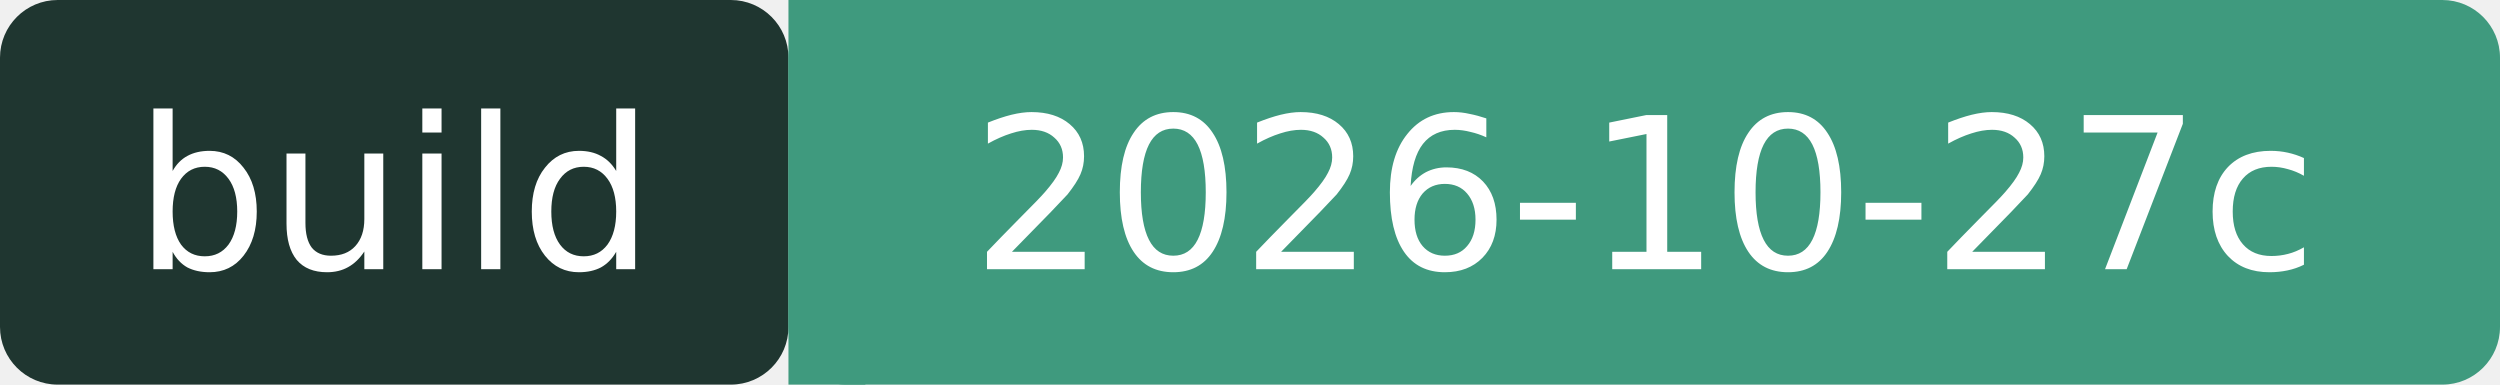
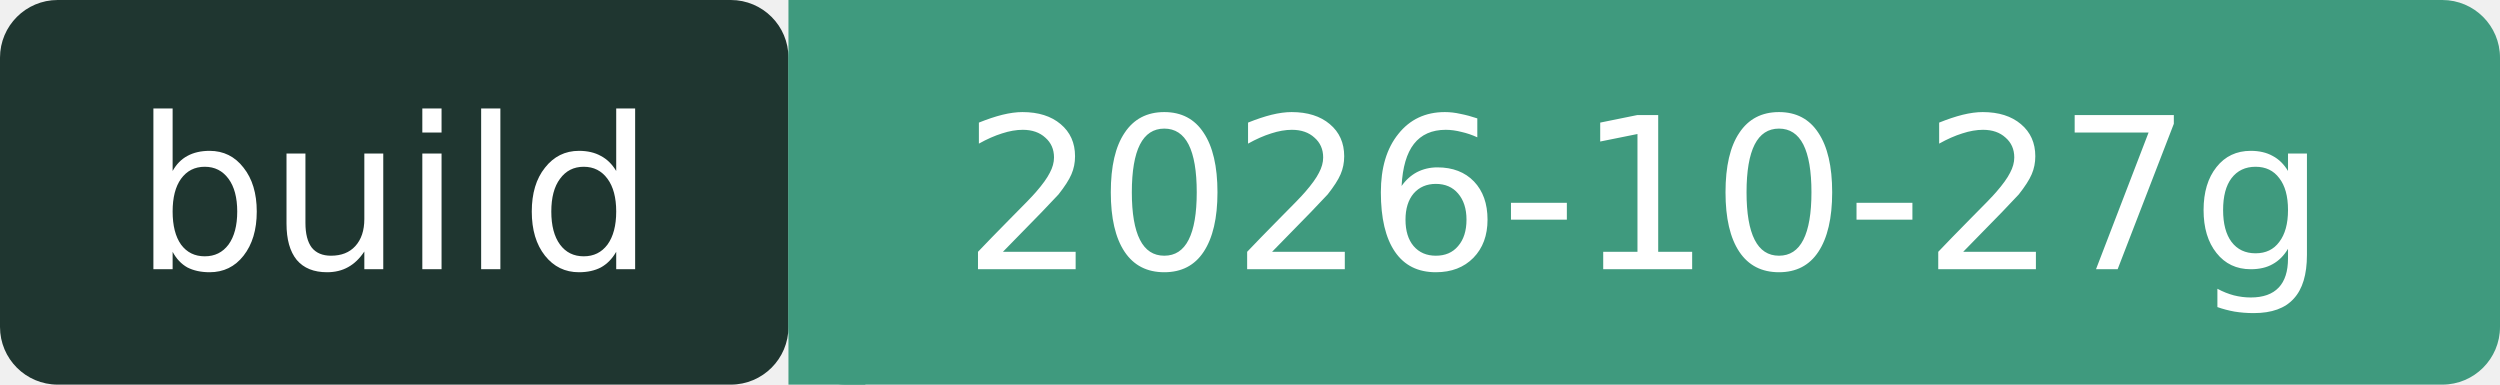
- <svg xmlns="http://www.w3.org/2000/svg" width="130" height="20" role="img" aria-label="build: 2026-10-27c">
+ <svg xmlns="http://www.w3.org/2000/svg" width="130" height="20" role="img" aria-label="build: 2026-10-27g">
  <rect width="41" height="20" rx="3" fill="#1F3630" />
  <rect x="41" width="89" height="20" rx="3" fill="#3F9A7E" />
  <rect x="41" width="4" height="20" fill="#3F9A7E" />
  <g fill="#fff" font-family="Verdana,DejaVu Sans,sans-serif" font-size="11" text-anchor="middle">
    <text x="20.5" y="14">build</text>
-     <text x="85.5" y="14">2026-10-27c</text>
+     <text x="85.5" y="14">2026-10-27g</text>
  </g>
</svg>
